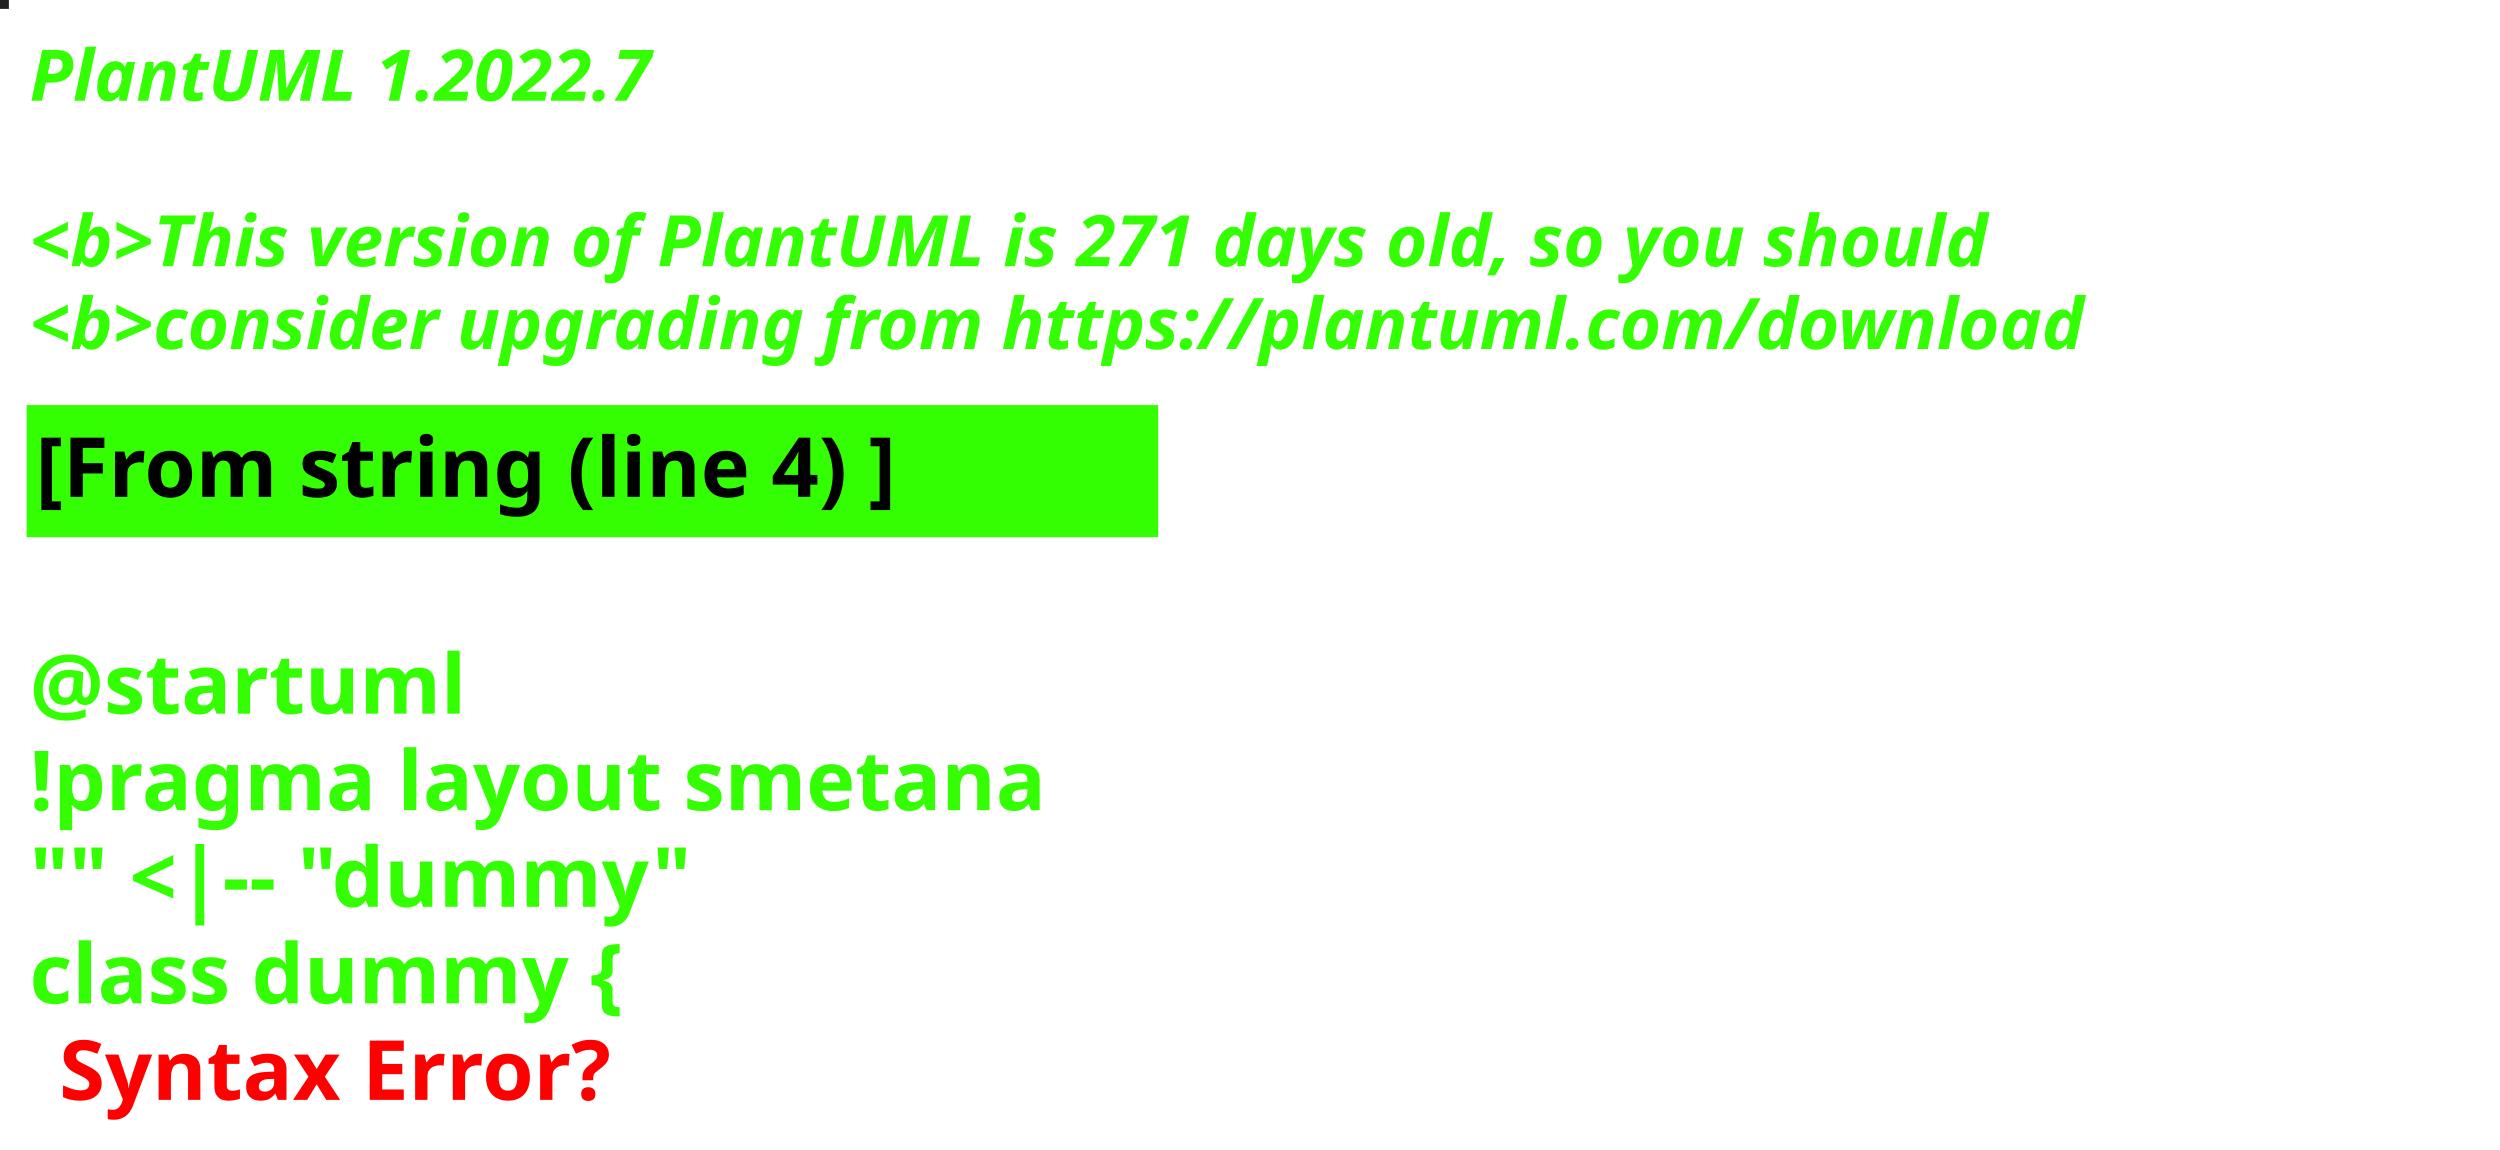
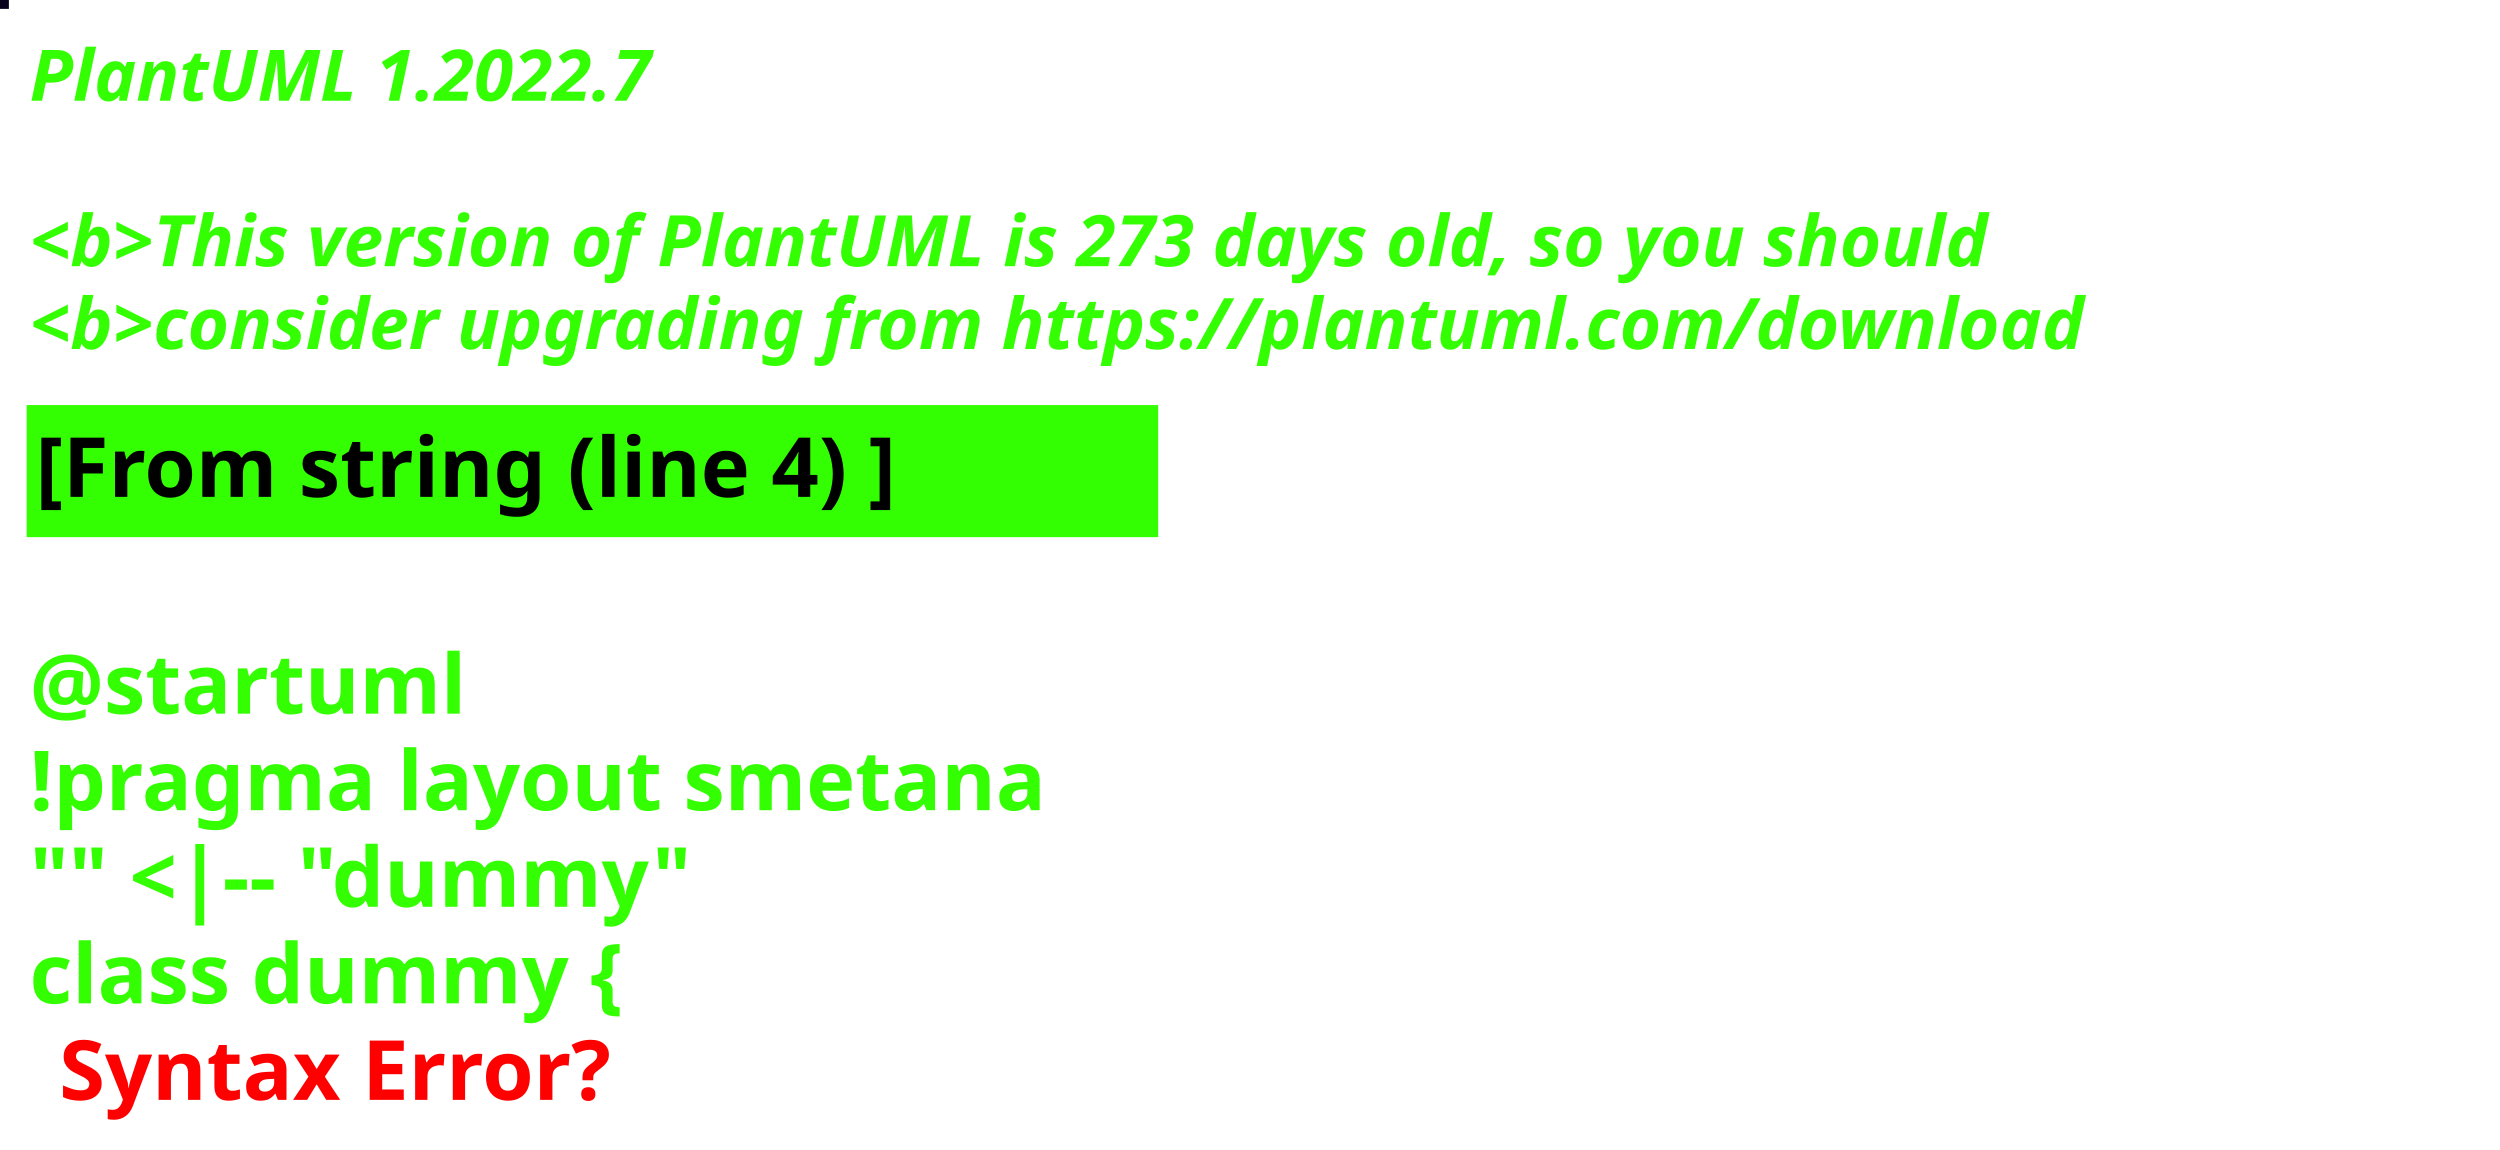
<svg xmlns="http://www.w3.org/2000/svg" contentStyleType="text/css" height="194px" preserveAspectRatio="none" style="width:422px;height:194px;background:#000000;" version="1.1" viewBox="0 0 422 194" width="422px" zoomAndPan="magnify">
  <defs />
  <g>
-     <rect fill="#20211F" height="1" style="stroke:#20211F;stroke-width:1.0;" width="1" x="0" y="0" />
+     <rect fill="#09021E" height="1" style="stroke:#09021E;stroke-width:1.0;" width="1" x="0" y="0" />
    <text fill="#33FF02" font-family="sans-serif" font-size="12" font-style="italic" font-weight="bold" lengthAdjust="spacing" textLength="127" x="5" y="17">PlantUML 1.2022.7</text>
    <text fill="#33FF02" font-family="sans-serif" font-size="12" font-style="italic" font-weight="bold" lengthAdjust="spacing" textLength="4" x="5" y="30.969"> </text>
-     <text fill="#33FF02" font-family="sans-serif" font-size="12" font-style="italic" font-weight="bold" lengthAdjust="spacing" textLength="399" x="5" y="44.938">&lt;b&gt;This version of PlantUML is 271 days old, so you should</text>
+     <text fill="#33FF02" font-family="sans-serif" font-size="12" font-style="italic" font-weight="bold" lengthAdjust="spacing" textLength="399" x="5" y="44.938">&lt;b&gt;This version of PlantUML is 273 days old, so you should</text>
    <text fill="#33FF02" font-family="sans-serif" font-size="12" font-style="italic" font-weight="bold" lengthAdjust="spacing" textLength="408" x="5" y="58.906">&lt;b&gt;consider upgrading from https://plantuml.com/download</text>
    <rect fill="#33FF02" height="21.297" style="stroke:#33FF02;stroke-width:1.0;" width="190" x="5" y="68.875" />
    <text fill="#000000" font-family="sans-serif" font-size="14" font-weight="bold" lengthAdjust="spacing" textLength="168" x="6" y="83.875">[From string (line 4) ]</text>
    <text fill="#33FF02" font-family="sans-serif" font-size="14" font-weight="bold" lengthAdjust="spacing" textLength="5" x="5" y="104.172"> </text>
    <text fill="#33FF02" font-family="sans-serif" font-size="14" font-weight="bold" lengthAdjust="spacing" textLength="79" x="5" y="120.469">@startuml</text>
    <text fill="#33FF02" font-family="sans-serif" font-size="14" font-weight="bold" lengthAdjust="spacing" textLength="190" x="5" y="136.766">!pragma layout smetana</text>
    <text fill="#33FF02" font-family="sans-serif" font-size="14" font-weight="bold" lengthAdjust="spacing" textLength="124" x="5" y="153.062">"" &lt;|-- "dummy"</text>
    <text fill="#33FF02" font-family="sans-serif" font-size="14" font-weight="bold" lengthAdjust="spacing" text-decoration="wavy underline" textLength="117" x="5" y="169.359">class dummy {</text>
    <text fill="#FF0000" font-family="sans-serif" font-size="14" font-weight="bold" lengthAdjust="spacing" textLength="106" x="10" y="185.656">Syntax Error?</text>
  </g>
</svg>
